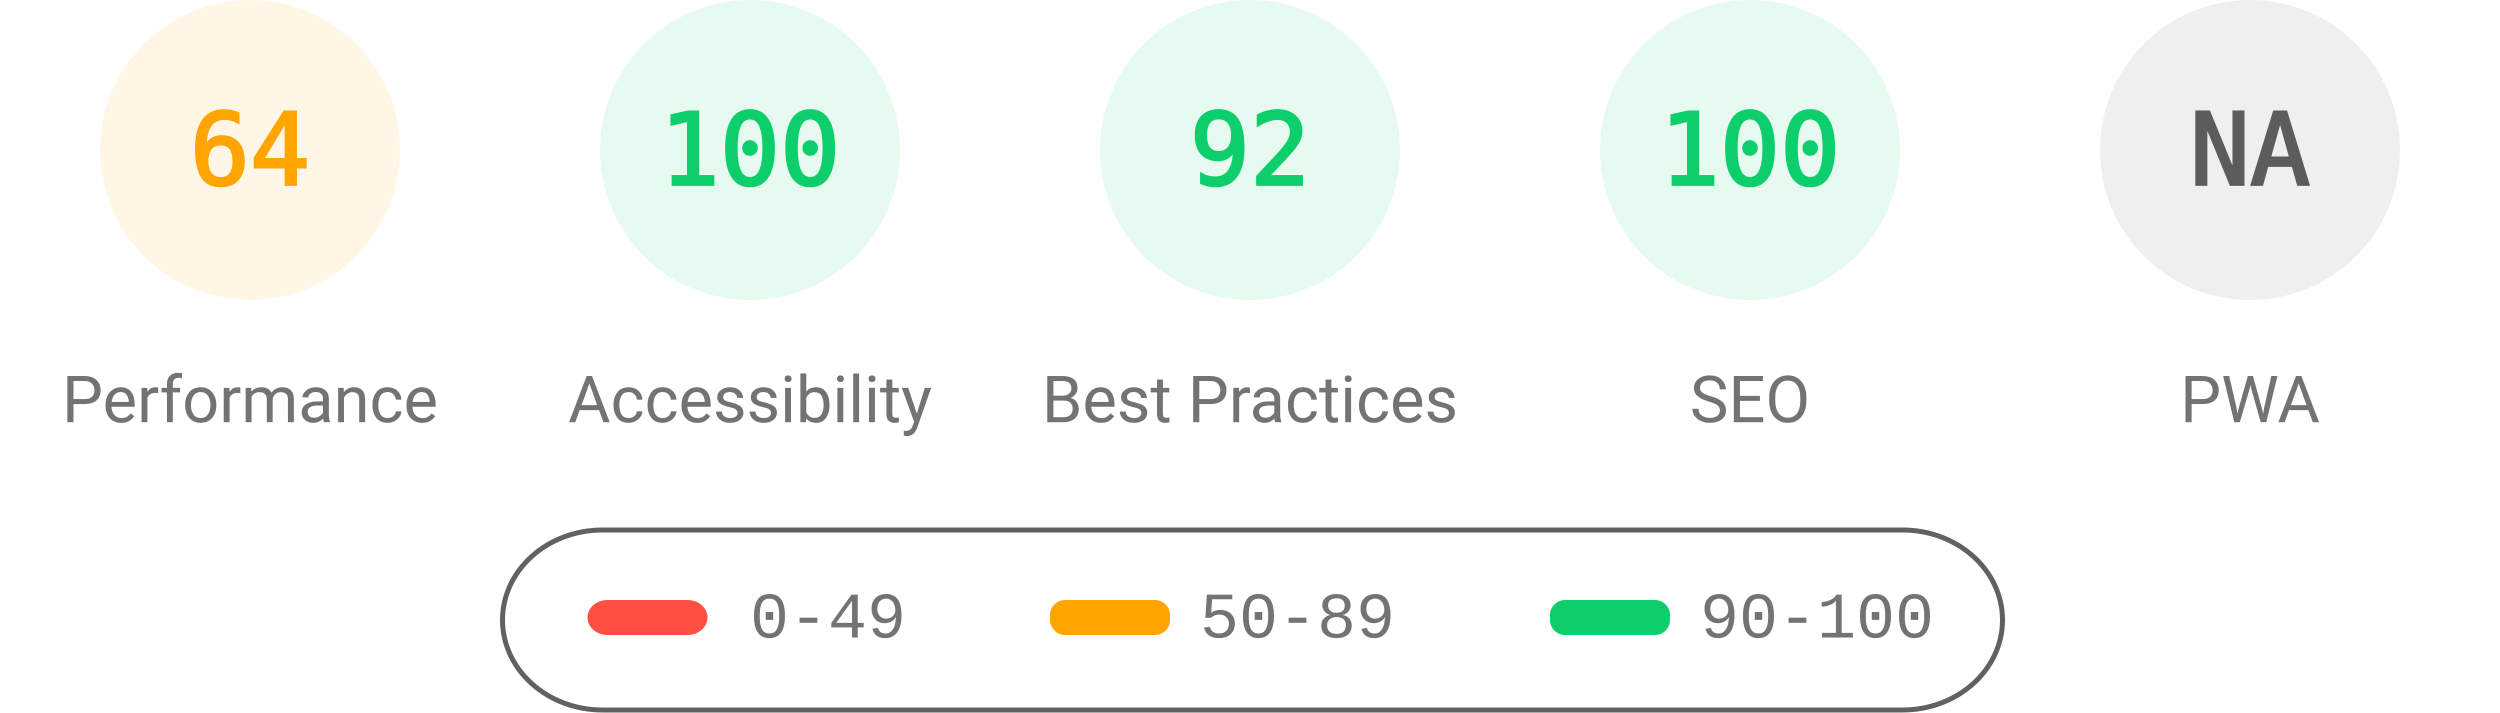
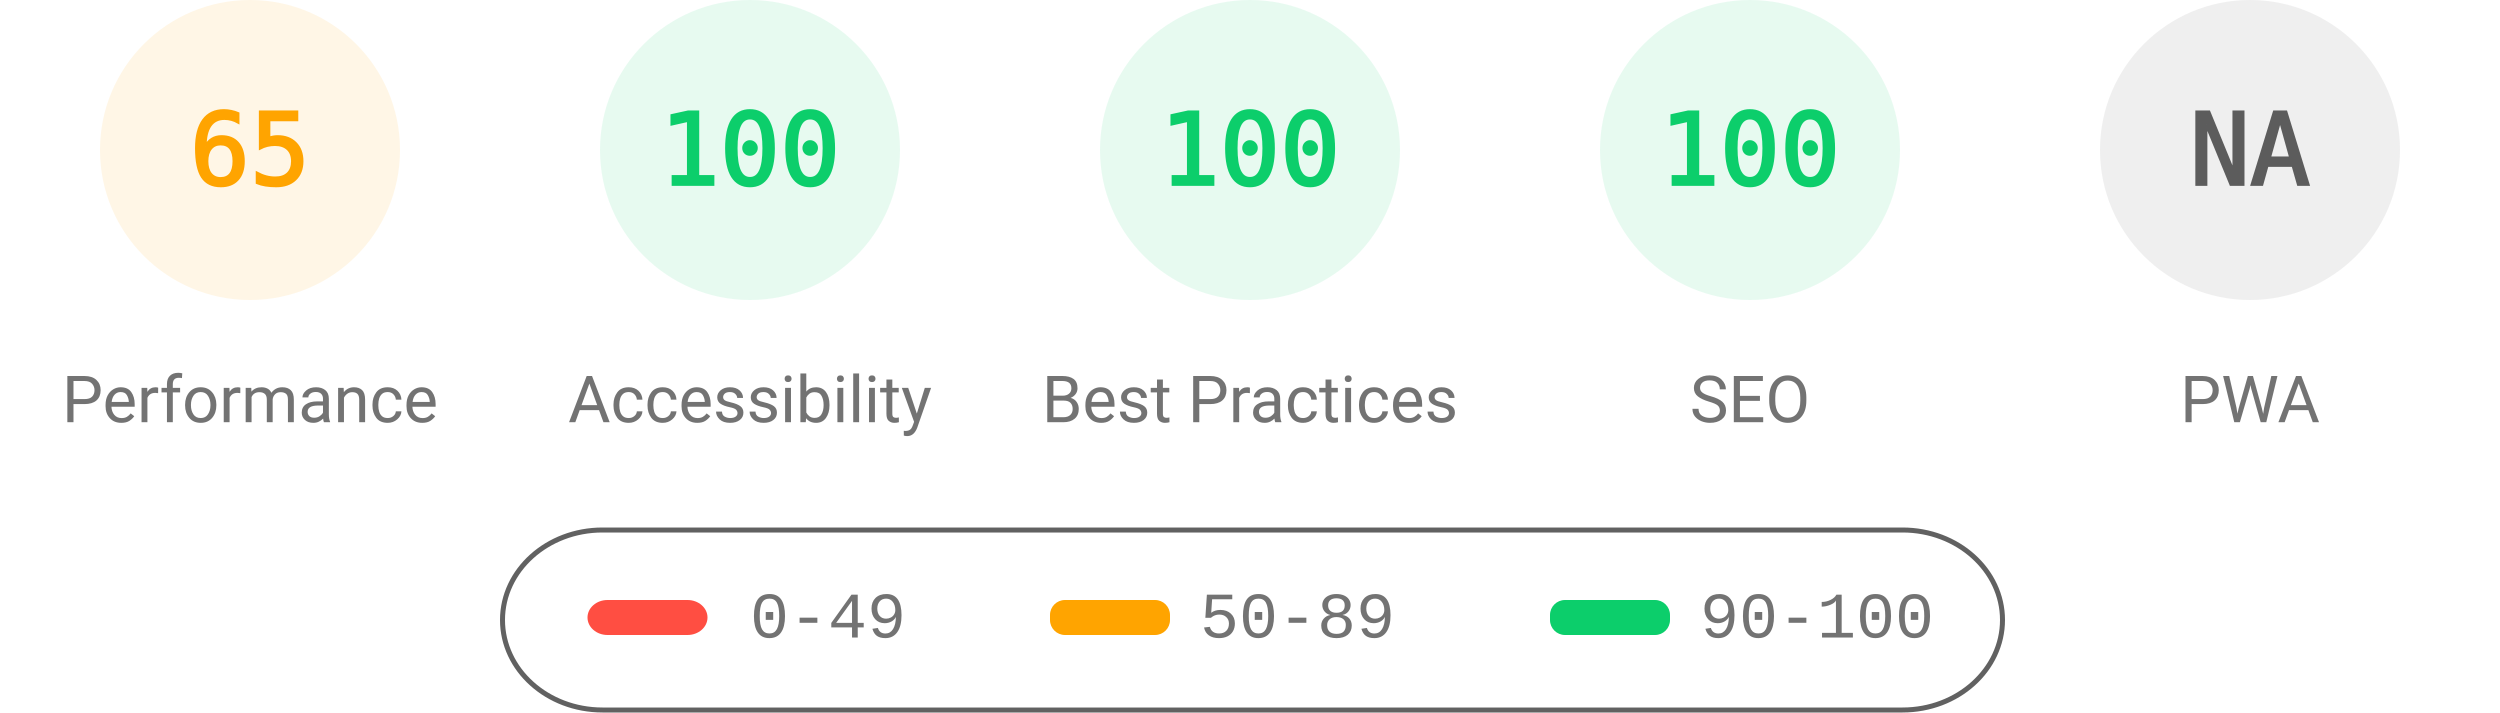
<svg xmlns="http://www.w3.org/2000/svg" fill="none" width="1000" height="285">
  <style>.gauge-base{opacity:.1}.gauge-arc{fill:none;animation-delay:250ms;stroke-linecap:round;transform:rotate(-90deg);transform-origin:100px 60px;animation:load-gauge 1s ease forwards}.guage-text{font-size:40px;font-family:monospace;text-align:center}.guage-red{color:#ff4e42;fill:#ff4e42;stroke:#ff4e42}.guage-orange{color:#ffa400;fill:#ffa400;stroke:#ffa400}.guage-green{color:#0cce6b;fill:#0cce6b;stroke:#0cce6b}.guage-undefined{color:#5c5c5c;fill:#5c5c5c;stroke:#5c5c5c}.guage-title{color:#737373;fill:#737373;stroke:none;font-size:26px;line-height:26px;font-family:Roboto,Halvetica,Arial,sans-serif}@keyframes load-gauge{from{stroke-dasharray:0 352.858}}</style>
  <svg class="guage-div guage-perf guage-orange" viewBox="0 0 200 200" width="200" height="200">
    <circle class="gauge-base" r="56" cx="100" cy="60" stroke-width="8" />
-     <circle class="gauge-arc guage-arc-1" r="56" cx="100" cy="60" stroke-width="8" style="stroke-dasharray:225.189,351.858" />
-     <text class="guage-text" x="100" y="60" alignment-baseline="central" dominant-baseline="central" text-anchor="middle">64</text>
+     <circle class="gauge-arc guage-arc-1" r="56" cx="100" cy="60" stroke-width="8" style="stroke-dasharray:228.708,351.858" />
+     <text class="guage-text" x="100" y="60" alignment-baseline="central" dominant-baseline="central" text-anchor="middle">65</text>
    <text class="guage-title" x="100" y="160" alignment-baseline="central" dominant-baseline="central" text-anchor="middle">Performance</text>
  </svg>
  <svg class="guage-div guage-acc guage-green" viewBox="0 0 200 200" width="200" height="200" x="200">
    <circle class="gauge-base" r="56" cx="100" cy="60" stroke-width="8" />
    <circle class="gauge-arc guage-arc-2" r="56" cx="100" cy="60" stroke-width="8" style="stroke-dasharray:351.858,351.858" />
    <text class="guage-text" x="100" y="60" alignment-baseline="central" dominant-baseline="central" text-anchor="middle">100</text>
    <text class="guage-title" x="100" y="160" alignment-baseline="central" dominant-baseline="central" text-anchor="middle">Accessibility</text>
  </svg>
  <svg class="guage-div guage-best guage-green" viewBox="0 0 200 200" width="200" height="200" x="400">
    <circle class="gauge-base" r="56" cx="100" cy="60" stroke-width="8" />
-     <circle class="gauge-arc guage-arc-3" r="56" cx="100" cy="60" stroke-width="8" style="stroke-dasharray:323.709,351.858" />
-     <text class="guage-text" x="100" y="60" alignment-baseline="central" dominant-baseline="central" text-anchor="middle">92</text>
+     <circle class="gauge-arc guage-arc-3" r="56" cx="100" cy="60" stroke-width="8" style="stroke-dasharray:351.858,351.858" />
+     <text class="guage-text" x="100" y="60" alignment-baseline="central" dominant-baseline="central" text-anchor="middle">100</text>
    <text class="guage-title" x="100" y="160" alignment-baseline="central" dominant-baseline="central" text-anchor="middle">Best Practices</text>
  </svg>
  <svg class="guage-div guage-seo guage-green" viewBox="0 0 200 200" width="200" height="200" x="600">
    <circle class="gauge-base" r="56" cx="100" cy="60" stroke-width="8" />
    <circle class="gauge-arc guage-arc-4" r="56" cx="100" cy="60" stroke-width="8" style="stroke-dasharray:351.858,351.858" />
    <text class="guage-text" x="100" y="60" alignment-baseline="central" dominant-baseline="central" text-anchor="middle">100</text>
    <text class="guage-title" x="100" y="160" alignment-baseline="central" dominant-baseline="central" text-anchor="middle">SEO</text>
  </svg>
  <svg class="guage-div guage-pwa guage-undefined" viewBox="0 0 200 200" width="200" height="200" x="800">
    <circle class="gauge-base" r="56" cx="100" cy="60" stroke-width="8" />
    <circle class="gauge-arc guage-arc-4" r="56" cx="100" cy="60" stroke-width="8" style="stroke-dasharray:351.858,351.858" />
    <text class="guage-text" x="100" y="60" alignment-baseline="central" dominant-baseline="central" text-anchor="middle">NA</text>
    <text class="guage-title" x="100" y="160" alignment-baseline="central" dominant-baseline="central" text-anchor="middle">PWA</text>
  </svg>
  <svg width="604" height="76" x="200" y="210">
    <path fill="none" id="canvas_background" d="M-1-1h604v80H-1z" />
    <rect fill-opacity="0" stroke="#616161" stroke-width="2" rx="40" id="svg_2" height="72" width="600" y="2" x="1" fill="#000" />
    <rect stroke="#000" rx="8" id="svg_3" height="14" width="48" y="30" x="35" stroke-opacity="null" stroke-width="0" fill="#ff4e42" />
    <rect stroke="#000" rx="6" id="svg_4" height="14" width="48" y="30" x="220" stroke-opacity="null" stroke-width="0" fill="#ffa400" />
    <rect stroke="#000" rx="6" id="svg_5" height="14" width="48" y="30" x="420" stroke-opacity="null" stroke-width="0" fill="#0cce6b" />
    <text xml:space="preserve" text-anchor="start" font-family="'Courier New', Courier, monospace" font-size="26" id="svg_6" y="45" x="100" stroke-opacity="null" stroke-width="0" stroke="#000" fill="#737373">0-49</text>
    <text xml:space="preserve" text-anchor="start" font-family="'Courier New', Courier, monospace" font-size="26" id="svg_7" y="45" x="280" stroke-opacity="null" stroke-width="0" stroke="#000" fill="#737373">50-89</text>
    <text xml:space="preserve" text-anchor="start" font-family="'Courier New', Courier, monospace" font-size="26" id="svg_8" y="45" x="480" stroke-opacity="null" stroke-width="0" stroke="#000" fill="#737373">90-100</text>
  </svg>
</svg>
